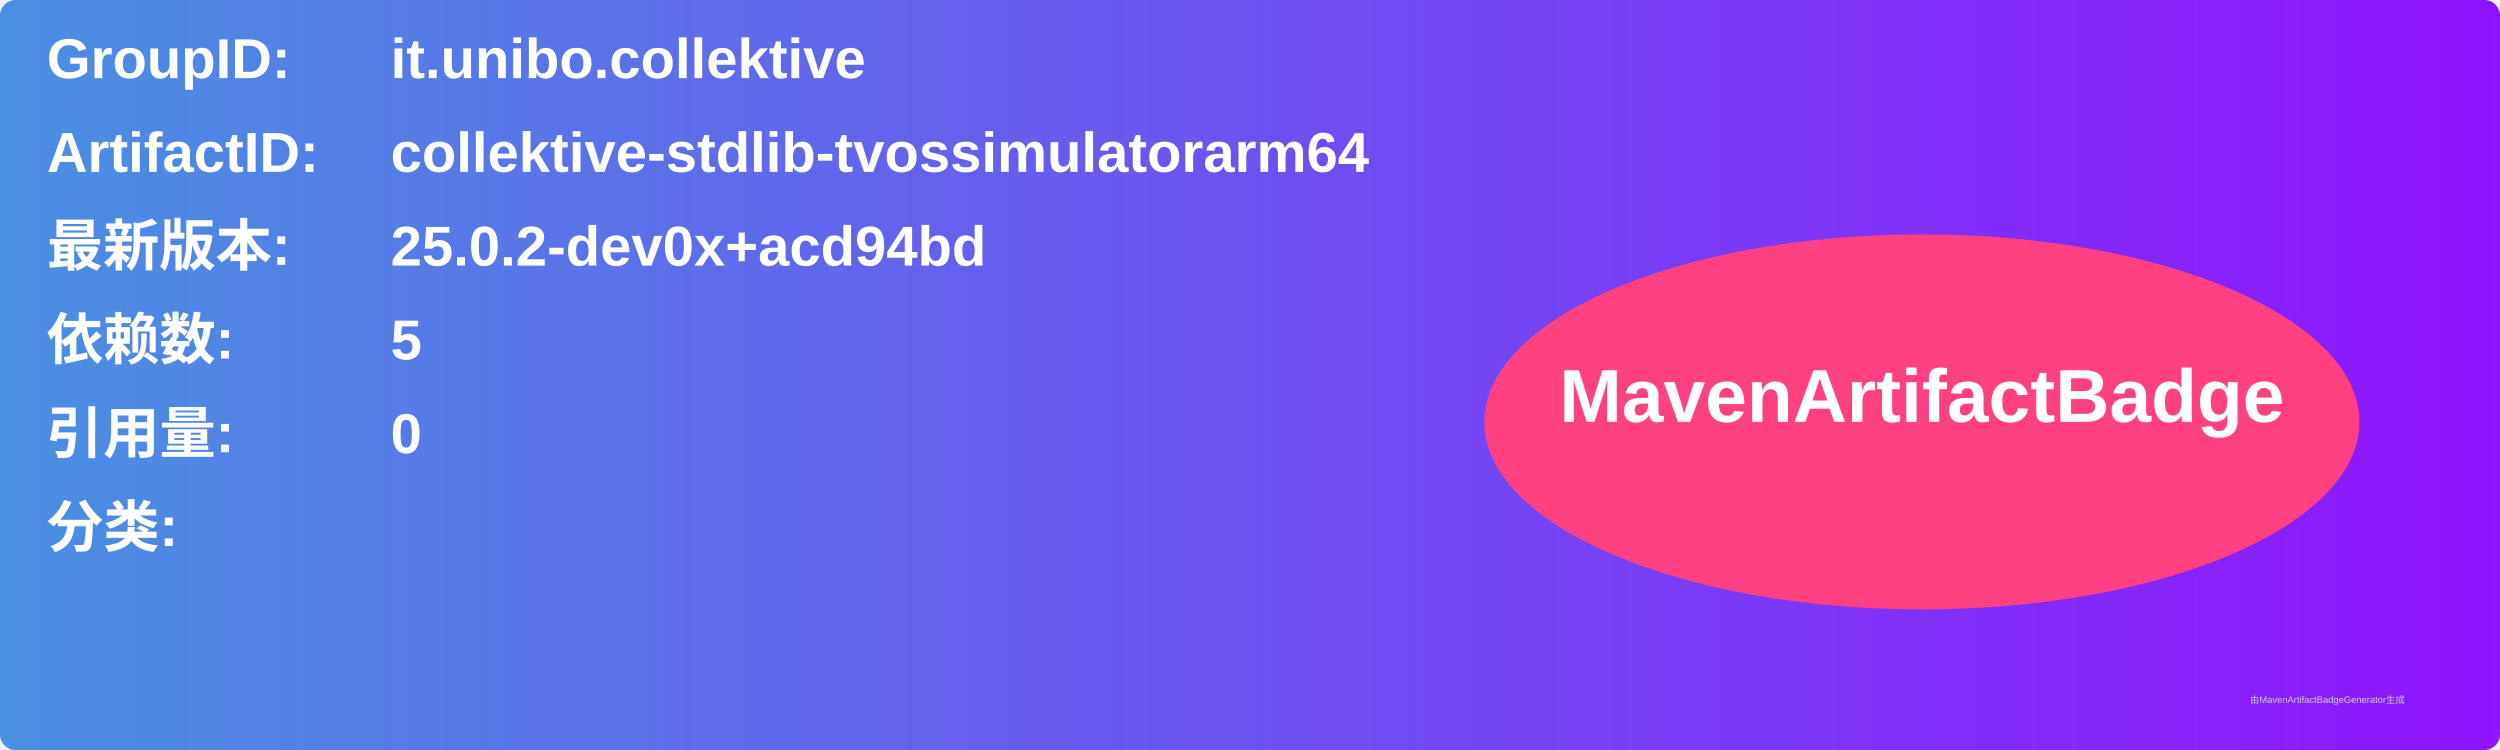
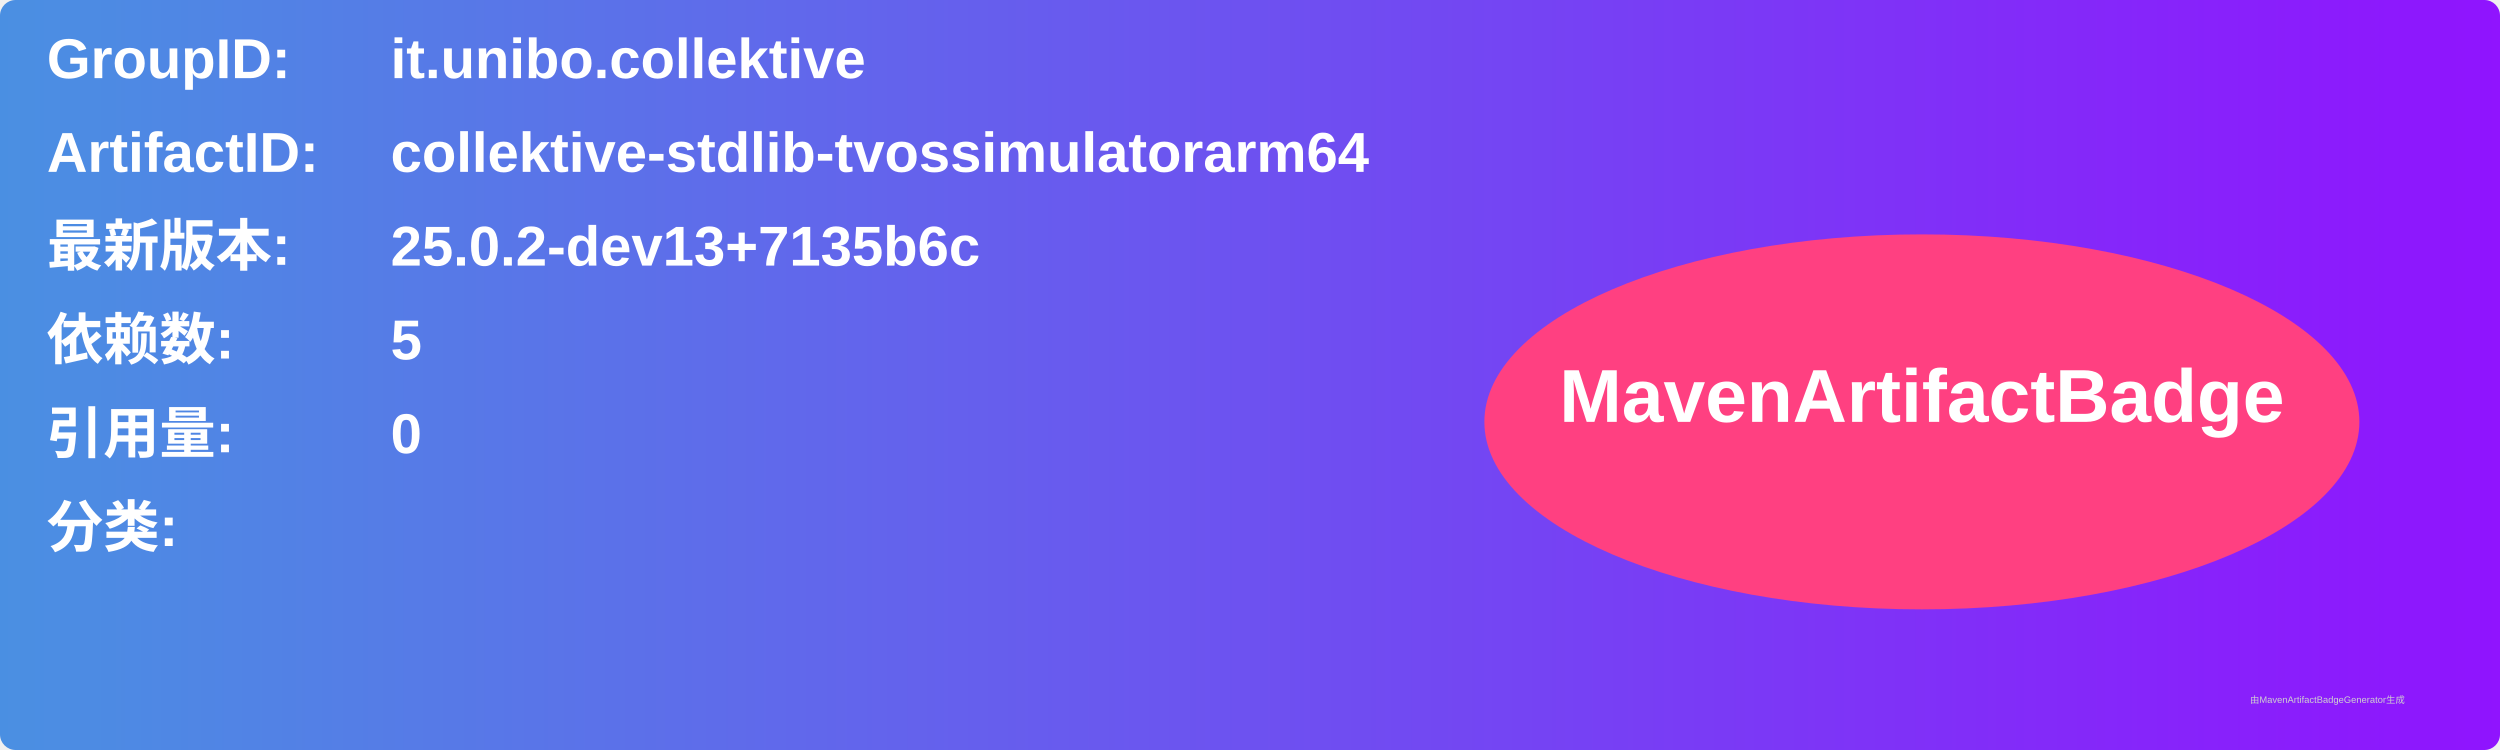
<svg xmlns="http://www.w3.org/2000/svg" width="800" height="240" viewBox="0 0 800 240">
  <linearGradient id="grad" x1="0%" y1="0%" x2="100%" y2="0%">
    <stop offset="0%" stop-color="#4a90e2" />
    <stop offset="100%" stop-color="#9013fe" />
  </linearGradient>
  <rect width="100%" height="100%" rx="5" ry="5" fill="url(#grad)" />
  <g transform="translate(15, 15)">
    <text x="0" y="10" font-family="Arial" font-size="18" fill="white" font-weight="bold" width="260">GroupID:</text>
    <text x="110" y="10" font-family="Arial" font-size="18" fill="white" font-weight="bold" width="460">it.unibo.collektive</text>
    <text x="0" y="40" font-family="Arial" font-size="18" fill="white" font-weight="bold" width="260">ArtifactID:</text>
    <text x="110" y="40" font-family="Arial" font-size="18" fill="white" font-weight="bold" width="460">collektive-stdlib-tvossimulatorarm64</text>
    <text x="0" y="70" font-family="Arial" font-size="18" fill="white" font-weight="bold">最新版本:</text>
    <text x="110" y="70" font-family="Arial" font-size="18" fill="white" font-weight="bold">
-       <tspan font-weight="bold">25.0.2-dev0x+acd94bd</tspan>
+       <tspan font-weight="bold">25.0.2-dev13+7135b6c</tspan>
    </text>
    <text x="0" y="100" font-family="Arial" font-size="18" fill="white" font-weight="bold">依赖数: </text>
    <text x="110" y="100" font-family="Arial" font-size="18" fill="white">
      <tspan font-weight="bold">5</tspan>
    </text>
    <text x="0" y="130" font-family="Arial" font-size="18" fill="white" font-weight="bold">引用量: </text>
    <text x="110" y="130" font-family="Arial" font-size="18" fill="white">
      <tspan font-weight="bold">0</tspan>
    </text>
    <text x="0" y="160" font-family="Arial" font-size="18" fill="white" font-weight="bold">分类:</text>
    <text x="10" y="190" font-family="Arial" font-size="10" fill="white">
      <tspan font-weight="bold" />
    </text>
    <ellipse cx="600" cy="120" rx="140" ry="60" fill="#ff4081" />
    <text x="600" y="120" text-anchor="middle" font-family="Arial" font-size="24" fill="white" font-weight="bold">MavenArtifactBadge</text>
  </g>
  <text x="720" y="225" font-family="Arial" font-size="3" fill="#d0d0d0">由MavenArtifactBadgeGenerator生成</text>
</svg>
